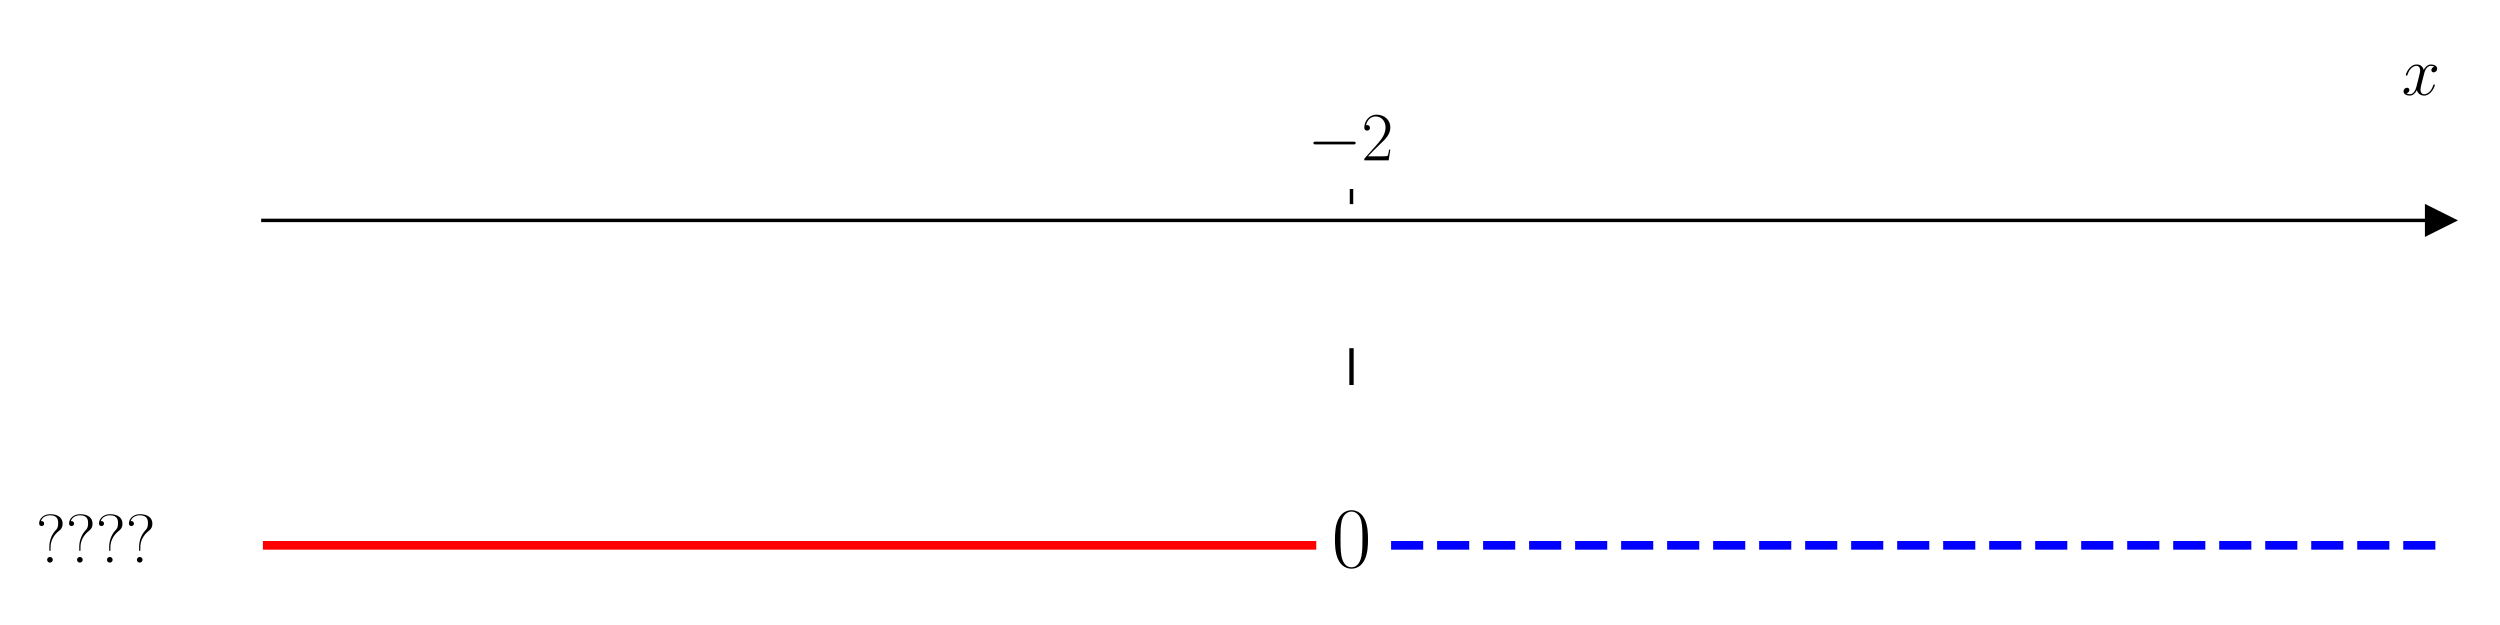
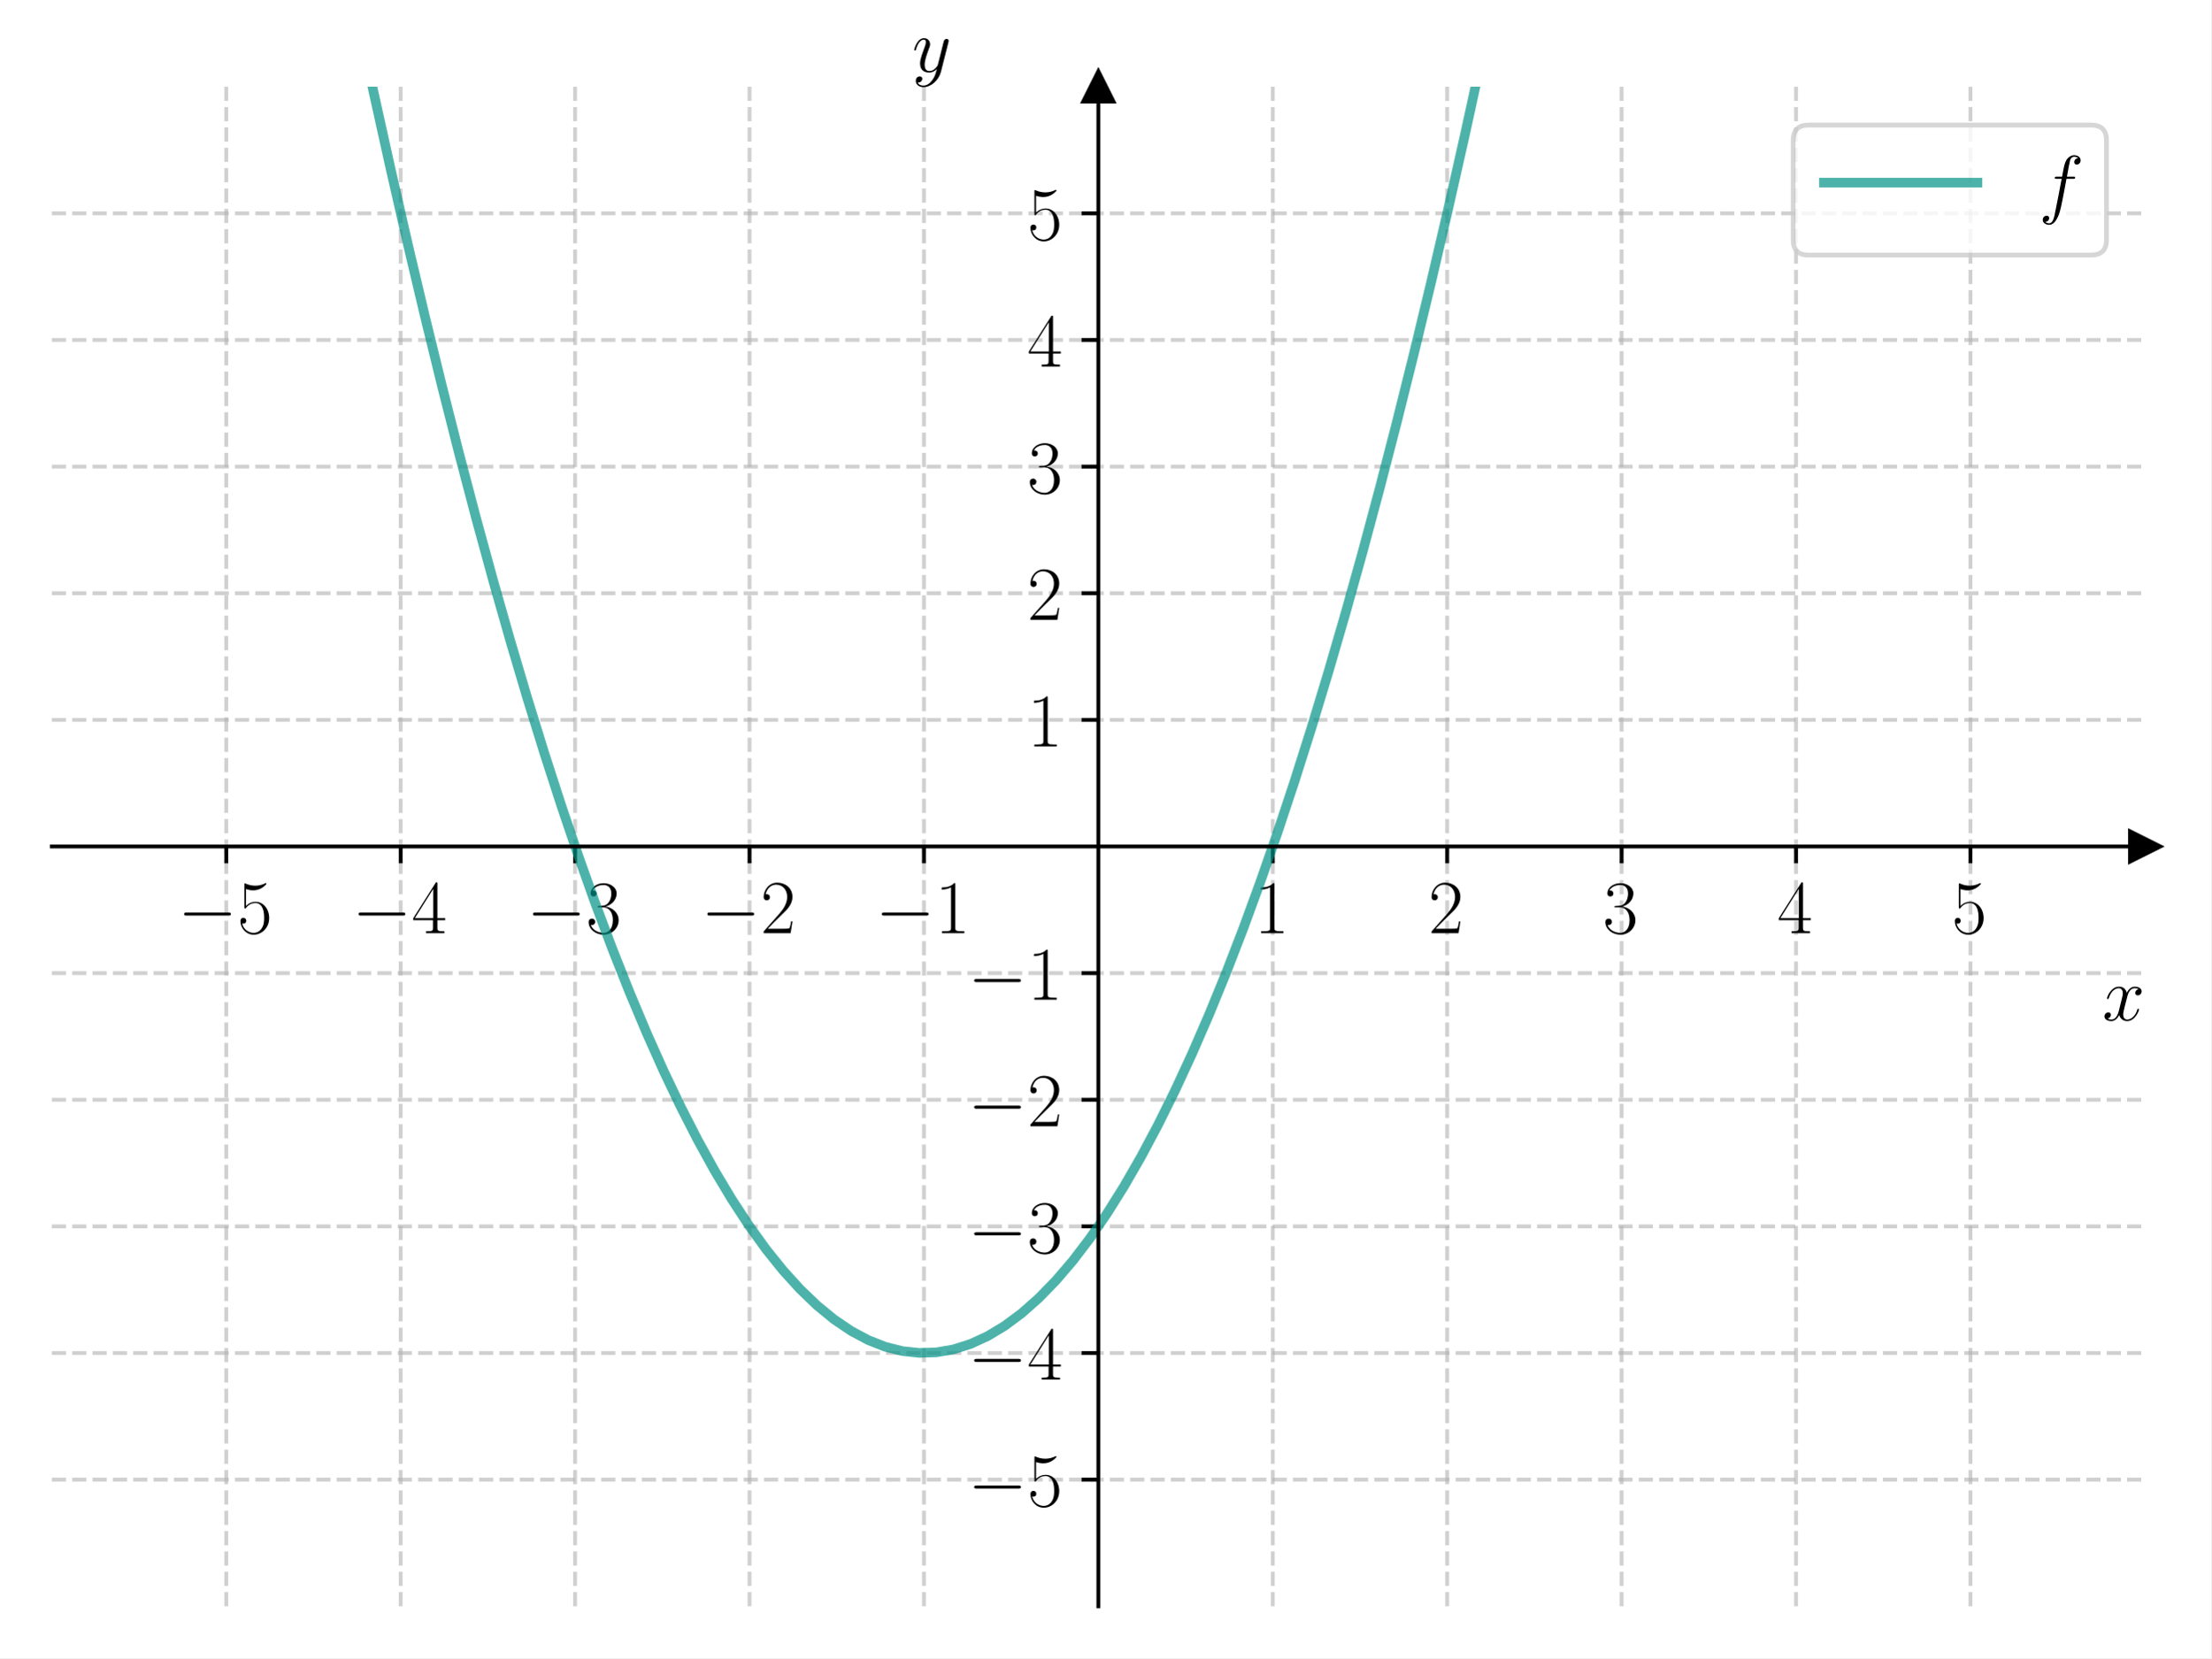
- <svg xmlns="http://www.w3.org/2000/svg" xmlns:xlink="http://www.w3.org/1999/xlink" width="576pt" height="144pt" viewBox="0 0 576 144" version="1.1">
+ <svg xmlns="http://www.w3.org/2000/svg" xmlns:xlink="http://www.w3.org/1999/xlink" width="460.8pt" height="345.6pt" viewBox="0 0 460.8 345.6" version="1.1">
  <defs>
    <style type="text/css">*{stroke-linejoin: round; stroke-linecap: butt}</style>
  </defs>
  <g id="figure_1">
    <g id="patch_1">
-       <path d="M 0 144  L 576 144  L 576 0  L 0 0  z " style="fill: #ffffff" />
+       <path d="M 0 345.6  L 460.8 345.6  L 460.8 0  L 0 0  z " style="fill: #ffffff" />
    </g>
    <g id="axes_1">
      <g id="patch_2">
-         <path d="M 60.573 129.384  L 562.2 129.384  L 562.2 47.039  L 60.573 47.039  z " style="fill: #ffffff" />
+         <path d="M 10.8 334.8  L 447 334.8  L 447 18.065  L 10.8 18.065  z " style="fill: #ffffff" />
      </g>
      <g id="matplotlib.axis_1">
        <g id="xtick_1">
          <g id="line2d_1">
+             <path d="M 47.15 334.8  L 47.15 18.065  " clip-path="url(#pae104222d2)" style="fill: none; stroke-dasharray: 2.96,1.28; stroke-dashoffset: 0; stroke: #b0b0b0; stroke-opacity: 0.6; stroke-width: 0.8" />
+           </g>
+           <g id="line2d_2">
            <defs>
-               <path id="m6650ef5867" d="M 0 0  L 0 -3.5  " style="stroke: #000000; stroke-width: 0.8" />
+               <path id="m9bccb9361d" d="M 0 0  L 0 3.5  " style="stroke: #000000; stroke-width: 0.8" />
            </defs>
            <g>
-               <use xlink:href="#m6650ef5867" x="311.386" y="47.039" style="stroke: #000000; stroke-width: 0.8" />
+               <use xlink:href="#m9bccb9361d" x="47.15" y="176.432" style="stroke: #000000; stroke-width: 0.8" />
            </g>
          </g>
          <g id="text_1">
-             <g transform="translate(301.2853 36.93918) scale(0.16 -0.16)">
+             <g transform="translate(37.04901 194.5019) scale(0.16 -0.16)">
              <defs>
                <path id="CMSY10-0" d="M 4218 1472  C 4326 1472 4442 1472 4442 1600  C 4442 1728 4326 1728 4218 1728  L 755 1728  C 646 1728 531 1728 531 1600  C 531 1472 646 1472 755 1472  L 4218 1472  z " transform="scale(0.015625)" />
+                 <path id="CMR17-35" d="M 730 3692  C 794 3666 1056 3584 1325 3584  C 1920 3584 2246 3911 2432 4100  C 2432 4157 2432 4192 2394 4192  C 2387 4192 2374 4192 2323 4163  C 2099 4058 1837 3973 1517 3973  C 1325 3973 1037 3999 723 4139  C 653 4171 640 4171 634 4171  C 602 4171 595 4164 595 4037  L 595 2203  C 595 2089 595 2057 659 2057  C 691 2057 704 2070 736 2114  C 941 2401 1222 2522 1542 2522  C 1766 2522 2246 2382 2246 1289  C 2246 1085 2246 715 2054 421  C 1894 159 1645 25 1370 25  C 947 25 518 320 403 814  C 429 807 480 795 506 795  C 589 795 749 840 749 1038  C 749 1210 627 1280 506 1280  C 358 1280 262 1190 262 1011  C 262 454 704 -128 1382 -128  C 2042 -128 2669 440 2669 1264  C 2669 2030 2170 2624 1549 2624  C 1222 2624 947 2503 730 2274  L 730 3692  z " transform="scale(0.015625)" />
+               </defs>
+               <use xlink:href="#CMSY10-0" transform="scale(0.996264)" />
+               <use xlink:href="#CMR17-35" transform="translate(77.48747 0) scale(0.996264)" />
+             </g>
+           </g>
+         </g>
+         <g id="xtick_2">
+           <g id="line2d_3">
+             <path d="M 83.5 334.8  L 83.5 18.065  " clip-path="url(#pae104222d2)" style="fill: none; stroke-dasharray: 2.96,1.28; stroke-dashoffset: 0; stroke: #b0b0b0; stroke-opacity: 0.6; stroke-width: 0.8" />
+           </g>
+           <g id="line2d_4">
+             <g>
+               <use xlink:href="#m9bccb9361d" x="83.5" y="176.432" style="stroke: #000000; stroke-width: 0.8" />
+             </g>
+           </g>
+           <g id="text_2">
+             <g transform="translate(73.39901 194.5019) scale(0.16 -0.16)">
+               <defs>
+                 <path id="CMR17-34" d="M 2150 4122  C 2150 4256 2144 4256 2029 4256  L 128 1254  L 128 1088  L 1779 1088  L 1779 457  C 1779 224 1766 160 1318 160  L 1197 160  L 1197 0  C 1402 0 1747 0 1965 0  C 2182 0 2528 0 2733 0  L 2733 160  L 2611 160  C 2163 160 2150 224 2150 457  L 2150 1088  L 2803 1088  L 2803 1254  L 2150 1254  L 2150 4122  z M 1798 3703  L 1798 1254  L 256 1254  L 1798 3703  z " transform="scale(0.015625)" />
+               </defs>
+               <use xlink:href="#CMSY10-0" transform="scale(0.996264)" />
+               <use xlink:href="#CMR17-34" transform="translate(77.48747 0) scale(0.996264)" />
+             </g>
+           </g>
+         </g>
+         <g id="xtick_3">
+           <g id="line2d_5">
+             <path d="M 119.85 334.8  L 119.85 18.065  " clip-path="url(#pae104222d2)" style="fill: none; stroke-dasharray: 2.96,1.28; stroke-dashoffset: 0; stroke: #b0b0b0; stroke-opacity: 0.6; stroke-width: 0.8" />
+           </g>
+           <g id="line2d_6">
+             <g>
+               <use xlink:href="#m9bccb9361d" x="119.85" y="176.432" style="stroke: #000000; stroke-width: 0.8" />
+             </g>
+           </g>
+           <g id="text_3">
+             <g transform="translate(109.749 194.5019) scale(0.16 -0.16)">
+               <defs>
+                 <path id="CMR17-33" d="M 1414 2157  C 1984 2157 2234 1662 2234 1090  C 2234 320 1824 25 1453 25  C 1114 25 563 194 390 693  C 422 680 454 680 486 680  C 640 680 755 782 755 948  C 755 1133 614 1216 486 1216  C 378 1216 211 1165 211 926  C 211 335 787 -128 1466 -128  C 2176 -128 2720 430 2720 1085  C 2720 1707 2208 2157 1600 2227  C 2086 2328 2554 2756 2554 3329  C 2554 3820 2048 4179 1472 4179  C 890 4179 378 3829 378 3329  C 378 3110 544 3072 627 3072  C 762 3072 877 3155 877 3321  C 877 3486 762 3569 627 3569  C 602 3569 570 3569 544 3557  C 730 3959 1235 4032 1459 4032  C 1683 4032 2106 3925 2106 3320  C 2106 3143 2080 2828 1862 2550  C 1670 2304 1453 2304 1242 2284  C 1210 2284 1062 2269 1037 2269  C 992 2263 966 2257 966 2208  C 966 2163 973 2157 1101 2157  L 1414 2157  z " transform="scale(0.015625)" />
+               </defs>
+               <use xlink:href="#CMSY10-0" transform="scale(0.996264)" />
+               <use xlink:href="#CMR17-33" transform="translate(77.48747 0) scale(0.996264)" />
+             </g>
+           </g>
+         </g>
+         <g id="xtick_4">
+           <g id="line2d_7">
+             <path d="M 156.2 334.8  L 156.2 18.065  " clip-path="url(#pae104222d2)" style="fill: none; stroke-dasharray: 2.96,1.28; stroke-dashoffset: 0; stroke: #b0b0b0; stroke-opacity: 0.6; stroke-width: 0.8" />
+           </g>
+           <g id="line2d_8">
+             <g>
+               <use xlink:href="#m9bccb9361d" x="156.2" y="176.432" style="stroke: #000000; stroke-width: 0.8" />
+             </g>
+           </g>
+           <g id="text_4">
+             <g transform="translate(146.099 194.5019) scale(0.16 -0.16)">
+               <defs>
                <path id="CMR17-32" d="M 2669 989  L 2554 989  C 2490 536 2438 459 2413 420  C 2381 369 1920 369 1830 369  L 602 369  C 832 619 1280 1072 1824 1597  C 2214 1967 2669 2402 2669 3035  C 2669 3790 2067 4224 1395 4224  C 691 4224 262 3604 262 3030  C 262 2780 448 2748 525 2748  C 589 2748 781 2787 781 3010  C 781 3207 614 3264 525 3264  C 486 3264 448 3258 422 3245  C 544 3790 915 4058 1306 4058  C 1862 4058 2227 3617 2227 3035  C 2227 2479 1901 2000 1536 1584  L 262 146  L 262 0  L 2515 0  L 2669 989  z " transform="scale(0.015625)" />
              </defs>
              <use xlink:href="#CMSY10-0" transform="scale(0.996264)" />
              <use xlink:href="#CMR17-32" transform="translate(77.48747 0) scale(0.996264)" />
            </g>
          </g>
        </g>
-         <g id="text_2">
-           <g transform="translate(553.3306 21.86959) scale(0.16 -0.16)">
+         <g id="xtick_5">
+           <g id="line2d_9">
+             <path d="M 192.55 334.8  L 192.55 18.065  " clip-path="url(#pae104222d2)" style="fill: none; stroke-dasharray: 2.96,1.28; stroke-dashoffset: 0; stroke: #b0b0b0; stroke-opacity: 0.6; stroke-width: 0.8" />
+           </g>
+           <g id="line2d_10">
+             <g>
+               <use xlink:href="#m9bccb9361d" x="192.55" y="176.432" style="stroke: #000000; stroke-width: 0.8" />
+             </g>
+           </g>
+           <g id="text_5">
+             <g transform="translate(182.449 194.5019) scale(0.16 -0.16)">
+               <defs>
+                 <path id="CMR17-31" d="M 1702 4058  C 1702 4192 1696 4192 1606 4192  C 1357 3916 979 3827 621 3827  C 602 3827 570 3827 563 3808  C 557 3795 557 3782 557 3648  C 755 3648 1088 3686 1344 3839  L 1344 461  C 1344 236 1331 160 781 160  L 589 160  L 589 0  C 896 0 1216 0 1523 0  C 1830 0 2150 0 2458 0  L 2458 160  L 2266 160  C 1715 160 1702 230 1702 458  L 1702 4058  z " transform="scale(0.015625)" />
+               </defs>
+               <use xlink:href="#CMSY10-0" transform="scale(0.996264)" />
+               <use xlink:href="#CMR17-31" transform="translate(77.48747 0) scale(0.996264)" />
+             </g>
+           </g>
+         </g>
+         <g id="xtick_6">
+           <g id="line2d_11">
+             <path d="M 265.25 334.8  L 265.25 18.065  " clip-path="url(#pae104222d2)" style="fill: none; stroke-dasharray: 2.96,1.28; stroke-dashoffset: 0; stroke: #b0b0b0; stroke-opacity: 0.6; stroke-width: 0.8" />
+           </g>
+           <g id="line2d_12">
+             <g>
+               <use xlink:href="#m9bccb9361d" x="265.25" y="176.432" style="stroke: #000000; stroke-width: 0.8" />
+             </g>
+           </g>
+           <g id="text_6">
+             <g transform="translate(261.348 194.5019) scale(0.16 -0.16)">
+               <use xlink:href="#CMR17-31" transform="scale(0.996264)" />
+             </g>
+           </g>
+         </g>
+         <g id="xtick_7">
+           <g id="line2d_13">
+             <path d="M 301.6 334.8  L 301.6 18.065  " clip-path="url(#pae104222d2)" style="fill: none; stroke-dasharray: 2.96,1.28; stroke-dashoffset: 0; stroke: #b0b0b0; stroke-opacity: 0.6; stroke-width: 0.8" />
+           </g>
+           <g id="line2d_14">
+             <g>
+               <use xlink:href="#m9bccb9361d" x="301.6" y="176.432" style="stroke: #000000; stroke-width: 0.8" />
+             </g>
+           </g>
+           <g id="text_7">
+             <g transform="translate(297.698 194.5019) scale(0.16 -0.16)">
+               <use xlink:href="#CMR17-32" transform="scale(0.996264)" />
+             </g>
+           </g>
+         </g>
+         <g id="xtick_8">
+           <g id="line2d_15">
+             <path d="M 337.95 334.8  L 337.95 18.065  " clip-path="url(#pae104222d2)" style="fill: none; stroke-dasharray: 2.96,1.28; stroke-dashoffset: 0; stroke: #b0b0b0; stroke-opacity: 0.6; stroke-width: 0.8" />
+           </g>
+           <g id="line2d_16">
+             <g>
+               <use xlink:href="#m9bccb9361d" x="337.95" y="176.432" style="stroke: #000000; stroke-width: 0.8" />
+             </g>
+           </g>
+           <g id="text_8">
+             <g transform="translate(334.048 194.5019) scale(0.16 -0.16)">
+               <use xlink:href="#CMR17-33" transform="scale(0.996264)" />
+             </g>
+           </g>
+         </g>
+         <g id="xtick_9">
+           <g id="line2d_17">
+             <path d="M 374.3 334.8  L 374.3 18.065  " clip-path="url(#pae104222d2)" style="fill: none; stroke-dasharray: 2.96,1.28; stroke-dashoffset: 0; stroke: #b0b0b0; stroke-opacity: 0.6; stroke-width: 0.8" />
+           </g>
+           <g id="line2d_18">
+             <g>
+               <use xlink:href="#m9bccb9361d" x="374.3" y="176.432" style="stroke: #000000; stroke-width: 0.8" />
+             </g>
+           </g>
+           <g id="text_9">
+             <g transform="translate(370.398 194.5019) scale(0.16 -0.16)">
+               <use xlink:href="#CMR17-34" transform="scale(0.996264)" />
+             </g>
+           </g>
+         </g>
+         <g id="xtick_10">
+           <g id="line2d_19">
+             <path d="M 410.65 334.8  L 410.65 18.065  " clip-path="url(#pae104222d2)" style="fill: none; stroke-dasharray: 2.96,1.28; stroke-dashoffset: 0; stroke: #b0b0b0; stroke-opacity: 0.6; stroke-width: 0.8" />
+           </g>
+           <g id="line2d_20">
+             <g>
+               <use xlink:href="#m9bccb9361d" x="410.65" y="176.432" style="stroke: #000000; stroke-width: 0.8" />
+             </g>
+           </g>
+           <g id="text_10">
+             <g transform="translate(406.748 194.5019) scale(0.16 -0.16)">
+               <use xlink:href="#CMR17-35" transform="scale(0.996264)" />
+             </g>
+           </g>
+         </g>
+         <g id="text_11">
+           <g transform="translate(438.1306 212.6709) scale(0.16 -0.16)">
            <defs>
              <path id="CMMI12-78" d="M 3034 2606  C 2829 2567 2752 2414 2752 2293  C 2752 2139 2874 2088 2963 2088  C 3155 2088 3290 2254 3290 2427  C 3290 2695 2982 2816 2714 2816  C 2323 2816 2106 2433 2048 2312  C 1901 2816 1504 2816 1389 2816  C 736 2816 390 1980 390 1839  C 390 1814 416 1782 461 1782  C 512 1782 525 1820 538 1846  C 755 2555 1184 2689 1370 2689  C 1658 2689 1715 2420 1715 2267  C 1715 2127 1677 1980 1600 1673  L 1382 798  C 1286 415 1101 64 762 64  C 730 64 570 64 435 147  C 666 192 717 383 717 460  C 717 588 621 664 499 664  C 346 664 179 530 179 326  C 179 57 480 -64 755 -64  C 1062 -64 1280 179 1414 441  C 1517 64 1837 -64 2074 -64  C 2726 -64 3072 773 3072 913  C 3072 945 3046 971 3008 971  C 2950 971 2944 939 2925 888  C 2752 326 2381 64 2093 64  C 1869 64 1747 230 1747 492  C 1747 632 1773 734 1875 1156  L 2099 2024  C 2195 2408 2413 2689 2707 2689  C 2720 2689 2899 2689 3034 2606  z " transform="scale(0.015625)" />
            </defs>
            <use xlink:href="#CMMI12-78" transform="scale(0.996264)" />
          </g>
        </g>
      </g>
-       <g id="matplotlib.axis_2" />
-       <g id="line2d_2">
+       <g id="matplotlib.axis_2">
+         <g id="ytick_1">
+           <g id="line2d_21">
+             <path d="M 10.8 308.405  L 447 308.405  " clip-path="url(#pae104222d2)" style="fill: none; stroke-dasharray: 2.96,1.28; stroke-dashoffset: 0; stroke: #b0b0b0; stroke-opacity: 0.6; stroke-width: 0.8" />
+           </g>
+           <g id="line2d_22">
+             <defs>
+               <path id="m3bbaa2ec66" d="M 0 0  L -3.5 0  " style="stroke: #000000; stroke-width: 0.8" />
+             </defs>
+             <g>
+               <use xlink:href="#m3bbaa2ec66" x="228.9" y="308.405" style="stroke: #000000; stroke-width: 0.8" />
+             </g>
+           </g>
+           <g id="text_12">
+             <g transform="translate(201.698 313.9402) scale(0.16 -0.16)">
+               <use xlink:href="#CMSY10-0" transform="scale(0.996264)" />
+               <use xlink:href="#CMR17-35" transform="translate(77.48747 0) scale(0.996264)" />
+             </g>
+           </g>
+         </g>
+         <g id="ytick_2">
+           <g id="line2d_23">
+             <path d="M 10.8 282.011  L 447 282.011  " clip-path="url(#pae104222d2)" style="fill: none; stroke-dasharray: 2.96,1.28; stroke-dashoffset: 0; stroke: #b0b0b0; stroke-opacity: 0.6; stroke-width: 0.8" />
+           </g>
+           <g id="line2d_24">
+             <g>
+               <use xlink:href="#m3bbaa2ec66" x="228.9" y="282.011" style="stroke: #000000; stroke-width: 0.8" />
+             </g>
+           </g>
+           <g id="text_13">
+             <g transform="translate(201.698 287.5455) scale(0.16 -0.16)">
+               <use xlink:href="#CMSY10-0" transform="scale(0.996264)" />
+               <use xlink:href="#CMR17-34" transform="translate(77.48747 0) scale(0.996264)" />
+             </g>
+           </g>
+         </g>
+         <g id="ytick_3">
+           <g id="line2d_25">
+             <path d="M 10.8 255.616  L 447 255.616  " clip-path="url(#pae104222d2)" style="fill: none; stroke-dasharray: 2.96,1.28; stroke-dashoffset: 0; stroke: #b0b0b0; stroke-opacity: 0.6; stroke-width: 0.8" />
+           </g>
+           <g id="line2d_26">
+             <g>
+               <use xlink:href="#m3bbaa2ec66" x="228.9" y="255.616" style="stroke: #000000; stroke-width: 0.8" />
+             </g>
+           </g>
+           <g id="text_14">
+             <g transform="translate(201.698 261.1509) scale(0.16 -0.16)">
+               <use xlink:href="#CMSY10-0" transform="scale(0.996264)" />
+               <use xlink:href="#CMR17-33" transform="translate(77.48747 0) scale(0.996264)" />
+             </g>
+           </g>
+         </g>
+         <g id="ytick_4">
+           <g id="line2d_27">
+             <path d="M 10.8 229.222  L 447 229.222  " clip-path="url(#pae104222d2)" style="fill: none; stroke-dasharray: 2.96,1.28; stroke-dashoffset: 0; stroke: #b0b0b0; stroke-opacity: 0.6; stroke-width: 0.8" />
+           </g>
+           <g id="line2d_28">
+             <g>
+               <use xlink:href="#m3bbaa2ec66" x="228.9" y="229.222" style="stroke: #000000; stroke-width: 0.8" />
+             </g>
+           </g>
+           <g id="text_15">
+             <g transform="translate(201.698 234.7563) scale(0.16 -0.16)">
+               <use xlink:href="#CMSY10-0" transform="scale(0.996264)" />
+               <use xlink:href="#CMR17-32" transform="translate(77.48747 0) scale(0.996264)" />
+             </g>
+           </g>
+         </g>
+         <g id="ytick_5">
+           <g id="line2d_29">
+             <path d="M 10.8 202.827  L 447 202.827  " clip-path="url(#pae104222d2)" style="fill: none; stroke-dasharray: 2.96,1.28; stroke-dashoffset: 0; stroke: #b0b0b0; stroke-opacity: 0.6; stroke-width: 0.8" />
+           </g>
+           <g id="line2d_30">
+             <g>
+               <use xlink:href="#m3bbaa2ec66" x="228.9" y="202.827" style="stroke: #000000; stroke-width: 0.8" />
+             </g>
+           </g>
+           <g id="text_16">
+             <g transform="translate(201.698 208.3617) scale(0.16 -0.16)">
+               <use xlink:href="#CMSY10-0" transform="scale(0.996264)" />
+               <use xlink:href="#CMR17-31" transform="translate(77.48747 0) scale(0.996264)" />
+             </g>
+           </g>
+         </g>
+         <g id="ytick_6">
+           <g id="line2d_31">
+             <path d="M 10.8 150.038  L 447 150.038  " clip-path="url(#pae104222d2)" style="fill: none; stroke-dasharray: 2.96,1.28; stroke-dashoffset: 0; stroke: #b0b0b0; stroke-opacity: 0.6; stroke-width: 0.8" />
+           </g>
+           <g id="line2d_32">
+             <g>
+               <use xlink:href="#m3bbaa2ec66" x="228.9" y="150.038" style="stroke: #000000; stroke-width: 0.8" />
+             </g>
+           </g>
+           <g id="text_17">
+             <g transform="translate(214.096 155.5724) scale(0.16 -0.16)">
+               <use xlink:href="#CMR17-31" transform="scale(0.996264)" />
+             </g>
+           </g>
+         </g>
+         <g id="ytick_7">
+           <g id="line2d_33">
+             <path d="M 10.8 123.643  L 447 123.643  " clip-path="url(#pae104222d2)" style="fill: none; stroke-dasharray: 2.96,1.28; stroke-dashoffset: 0; stroke: #b0b0b0; stroke-opacity: 0.6; stroke-width: 0.8" />
+           </g>
+           <g id="line2d_34">
+             <g>
+               <use xlink:href="#m3bbaa2ec66" x="228.9" y="123.643" style="stroke: #000000; stroke-width: 0.8" />
+             </g>
+           </g>
+           <g id="text_18">
+             <g transform="translate(214.096 129.1778) scale(0.16 -0.16)">
+               <use xlink:href="#CMR17-32" transform="scale(0.996264)" />
+             </g>
+           </g>
+         </g>
+         <g id="ytick_8">
+           <g id="line2d_35">
+             <path d="M 10.8 97.248  L 447 97.248  " clip-path="url(#pae104222d2)" style="fill: none; stroke-dasharray: 2.96,1.28; stroke-dashoffset: 0; stroke: #b0b0b0; stroke-opacity: 0.6; stroke-width: 0.8" />
+           </g>
+           <g id="line2d_36">
+             <g>
+               <use xlink:href="#m3bbaa2ec66" x="228.9" y="97.248" style="stroke: #000000; stroke-width: 0.8" />
+             </g>
+           </g>
+           <g id="text_19">
+             <g transform="translate(214.096 102.7832) scale(0.16 -0.16)">
+               <use xlink:href="#CMR17-33" transform="scale(0.996264)" />
+             </g>
+           </g>
+         </g>
+         <g id="ytick_9">
+           <g id="line2d_37">
+             <path d="M 10.8 70.854  L 447 70.854  " clip-path="url(#pae104222d2)" style="fill: none; stroke-dasharray: 2.96,1.28; stroke-dashoffset: 0; stroke: #b0b0b0; stroke-opacity: 0.6; stroke-width: 0.8" />
+           </g>
+           <g id="line2d_38">
+             <g>
+               <use xlink:href="#m3bbaa2ec66" x="228.9" y="70.854" style="stroke: #000000; stroke-width: 0.8" />
+             </g>
+           </g>
+           <g id="text_20">
+             <g transform="translate(214.096 76.38857) scale(0.16 -0.16)">
+               <use xlink:href="#CMR17-34" transform="scale(0.996264)" />
+             </g>
+           </g>
+         </g>
+         <g id="ytick_10">
+           <g id="line2d_39">
+             <path d="M 10.8 44.459  L 447 44.459  " clip-path="url(#pae104222d2)" style="fill: none; stroke-dasharray: 2.96,1.28; stroke-dashoffset: 0; stroke: #b0b0b0; stroke-opacity: 0.6; stroke-width: 0.8" />
+           </g>
+           <g id="line2d_40">
+             <g>
+               <use xlink:href="#m3bbaa2ec66" x="228.9" y="44.459" style="stroke: #000000; stroke-width: 0.8" />
+             </g>
+           </g>
+           <g id="text_21">
+             <g transform="translate(214.096 49.99395) scale(0.16 -0.16)">
+               <use xlink:href="#CMR17-35" transform="scale(0.996264)" />
+             </g>
+           </g>
+         </g>
+         <g id="text_22">
+           <g transform="translate(190.0877 14.96506) scale(0.16 -0.16)">
+             <defs>
+               <path id="CMMI12-79" d="M 1683 -700  C 1510 -939 1261 -1152 947 -1152  C 870 -1152 563 -1152 467 -889  C 486 -895 518 -895 531 -895  C 723 -895 851 -729 851 -582  C 851 -435 730 -384 634 -384  C 531 -384 307 -458 307 -759  C 307 -1071 582 -1286 947 -1286  C 1587 -1286 2234 -700 2413 6  L 3040 2485  C 3046 2517 3059 2556 3059 2594  C 3059 2689 2982 2753 2886 2753  C 2829 2753 2694 2727 2643 2535  L 2170 658  C 2138 543 2138 530 2086 460  C 1958 281 1747 64 1440 64  C 1082 64 1050 415 1050 588  C 1050 952 1222 1443 1395 1903  C 1466 2088 1504 2178 1504 2305  C 1504 2574 1312 2816 998 2816  C 410 2816 173 1890 173 1839  C 173 1814 198 1782 243 1782  C 301 1782 307 1807 333 1897  C 486 2433 730 2689 979 2689  C 1037 2689 1146 2689 1146 2478  C 1146 2312 1075 2127 979 1884  C 666 1047 666 837 666 683  C 666 77 1101 -64 1421 -64  C 1606 -64 1837 -6 2061 230  L 2067 224  C 1971 -147 1907 -392 1683 -700  z " transform="scale(0.015625)" />
+             </defs>
+             <use xlink:href="#CMMI12-79" transform="scale(0.996264)" />
+           </g>
+         </g>
+       </g>
+       <g id="line2d_41">
        <defs>
-           <path id="mdd13741dcc" d="M 3 0  L -3 -3  L -3 3  z " style="stroke: #000000; stroke-linejoin: miter" />
+           <path id="md81ffdd2e4" d="M 3 0  L -3 -3  L -3 3  z " style="stroke: #000000; stroke-linejoin: miter" />
        </defs>
        <g>
-           <use xlink:href="#mdd13741dcc" x="562.2" y="50.782" style="stroke: #000000; stroke-linejoin: miter" />
-         </g>
-       </g>
-       <g id="line2d_3">
-         <path d="M 60.573 125.641  L 302.266 125.641  " clip-path="url(#pa2d3929c73)" style="fill: none; stroke: #ff0000; stroke-width: 2; stroke-linecap: square" />
-       </g>
-       <g id="line2d_4">
-         <path d="M 320.507 125.641  L 562.2 125.641  " clip-path="url(#pa2d3929c73)" style="fill: none; stroke-dasharray: 7.4,3.2; stroke-dashoffset: 0; stroke: #0000ff; stroke-width: 2" />
-       </g>
-       <g id="line2d_5">
-         <path d="M 311.386 88.211  L 311.386 80.725  " clip-path="url(#pa2d3929c73)" style="fill: none; stroke: #000000; stroke-linecap: square" />
+           <use xlink:href="#md81ffdd2e4" x="447" y="176.432" style="stroke: #000000; stroke-linejoin: miter" />
+         </g>
+       </g>
+       <g id="line2d_42">
+         <defs>
+           <path id="m4992e879f7" d="M 0 -3  L -3 3  L 3 3  z " style="stroke: #000000; stroke-linejoin: miter" />
+         </defs>
+         <g>
+           <use xlink:href="#m4992e879f7" x="228.9" y="18.065" style="stroke: #000000; stroke-linejoin: miter" />
+         </g>
+       </g>
+       <g id="line2d_43">
+         <path d="M 73.532 -1  L 74.333 2.84  L 77.886 19.37  L 81.439 35.395  L 84.992 50.917  L 88.546 65.933  L 92.099 80.445  L 95.652 94.453  L 99.205 107.957  L 102.759 120.956  L 106.312 133.45  L 109.865 145.44  L 113.419 156.926  L 116.972 167.907  L 120.525 178.384  L 124.078 188.356  L 127.632 197.824  L 131.185 206.788  L 134.738 215.247  L 138.291 223.202  L 141.845 230.652  L 145.398 237.598  L 148.951 244.04  L 152.505 249.977  L 156.058 255.409  L 159.611 260.338  L 163.164 264.761  L 166.718 268.681  L 170.271 272.096  L 173.824 275.006  L 177.378 277.412  L 180.931 279.314  L 184.484 280.711  L 188.037 281.604  L 191.591 281.992  L 195.144 281.876  L 198.697 281.256  L 202.25 280.131  L 205.804 278.502  L 209.357 276.368  L 212.91 273.73  L 216.464 270.587  L 220.017 266.94  L 223.57 262.789  L 227.123 258.133  L 230.677 252.973  L 234.23 247.308  L 237.783 241.139  L 241.336 234.466  L 244.89 227.288  L 248.443 219.605  L 251.996 211.419  L 255.55 202.727  L 259.103 193.532  L 262.656 183.832  L 266.209 173.627  L 269.763 162.918  L 273.316 151.705  L 276.869 139.987  L 280.422 127.765  L 283.976 115.039  L 287.529 101.808  L 291.082 88.072  L 294.636 73.832  L 298.189 59.088  L 301.742 43.84  L 305.295 28.086  L 308.849 11.829  L 311.568 -1  " clip-path="url(#pae104222d2)" style="fill: none; stroke: #029386; stroke-opacity: 0.7; stroke-width: 2; stroke-linecap: square" />
      </g>
      <g id="patch_3">
-         <path d="M 60.573 129.384  L 60.573 47.039  " style="fill: none" />
+         <path d="M 228.9 334.8  L 228.9 18.065  " style="fill: none; stroke: #000000; stroke-width: 0.8; stroke-linejoin: miter; stroke-linecap: square" />
      </g>
      <g id="patch_4">
-         <path d="M 562.2 129.384  L 562.2 47.039  " style="fill: none" />
+         <path d="M 447 334.8  L 447 18.065  " style="fill: none" />
      </g>
      <g id="patch_5">
-         <path d="M 60.573 50.782  L 562.2 50.782  " style="fill: none; stroke: #000000; stroke-width: 0.8; stroke-linejoin: miter; stroke-linecap: square" />
+         <path d="M 10.8 176.432  L 447 176.432  " style="fill: none; stroke: #000000; stroke-width: 0.8; stroke-linejoin: miter; stroke-linecap: square" />
      </g>
      <g id="patch_6">
-         <path d="M 60.573 47.039  L 562.2 47.039  " style="fill: none" />
-       </g>
-       <g id="text_3">
-         <g transform="translate(8.289665 129.6258) scale(0.16 -0.16)">
-           <defs>
-             <path id="CMR17-3f" d="M 1350 1437  C 1350 2037 1658 2567 2118 2930  C 2240 3019 2464 3198 2464 3600  C 2464 4117 2074 4480 1318 4480  C 678 4480 294 4045 294 3628  C 294 3382 506 3382 525 3382  C 595 3382 755 3426 755 3611  C 755 3770 634 3840 525 3840  C 499 3840 467 3834 448 3828  C 582 4222 966 4378 1306 4378  C 2048 4378 2054 3868 2054 3632  C 2054 3243 1933 3108 1811 2981  C 1389 2529 1235 1929 1235 1463  L 1235 1214  C 1235 1106 1235 1081 1293 1081  C 1350 1081 1350 1106 1350 1214  L 1350 1437  z M 1555 261  C 1555 401 1440 522 1293 522  C 1152 522 1030 408 1030 261  C 1030 121 1146 0 1293 0  C 1434 0 1555 115 1555 261  z " transform="scale(0.015625)" />
-           </defs>
-           <use xlink:href="#CMR17-3f" transform="scale(0.996264)" />
-           <use xlink:href="#CMR17-3f" transform="translate(43.08811 0) scale(0.996264)" />
-           <use xlink:href="#CMR17-3f" transform="translate(86.17623 0) scale(0.996264)" />
-           <use xlink:href="#CMR17-3f" transform="translate(129.2643 0) scale(0.996264)" />
-         </g>
-       </g>
-       <g id="text_4">
-         <g transform="translate(306.8173 130.6214) scale(0.2 -0.2)">
-           <defs>
-             <path id="CMR17-30" d="M 2688 2025  C 2688 2416 2682 3080 2413 3591  C 2176 4039 1798 4198 1466 4198  C 1158 4198 768 4058 525 3597  C 269 3118 243 2524 243 2025  C 243 1661 250 1106 448 619  C 723 -39 1216 -128 1466 -128  C 1760 -128 2208 -7 2470 600  C 2662 1042 2688 1559 2688 2025  z M 1466 -26  C 1056 -26 813 325 723 812  C 653 1188 653 1738 653 2096  C 653 2588 653 2997 736 3387  C 858 3929 1216 4096 1466 4096  C 1728 4096 2067 3923 2189 3400  C 2272 3036 2278 2607 2278 2096  C 2278 1680 2278 1169 2202 792  C 2067 95 1690 -26 1466 -26  z " transform="scale(0.015625)" />
-           </defs>
-           <use xlink:href="#CMR17-30" transform="scale(0.996264)" />
+         <path d="M 10.8 18.065  L 447 18.065  " style="fill: none" />
+       </g>
+       <g id="legend_1">
+         <g id="patch_7">
+           <path d="M 376.907 53.164  L 435.8 53.164  Q 439 53.164 439 49.964  L 439 29.265  Q 439 26.065 435.8 26.065  L 376.907 26.065  Q 373.707 26.065 373.707 29.265  L 373.707 49.964  Q 373.707 53.164 376.907 53.164  z " style="fill: #ffffff; opacity: 0.8; stroke: #cccccc; stroke-linejoin: miter" />
+         </g>
+         <g id="line2d_44">
+           <path d="M 380.107 38.065  L 396.107 38.065  L 412.107 38.065  " style="fill: none; stroke: #029386; stroke-opacity: 0.7; stroke-width: 2; stroke-linecap: square" />
+         </g>
+         <g id="text_23">
+           <g transform="translate(424.9067 43.66453) scale(0.16 -0.16)">
+             <defs>
+               <path id="CMMI12-66" d="M 2854 2566  C 2982 2566 3034 2566 3034 2688  C 3034 2752 2982 2752 2867 2752  L 2349 2752  C 2470 3429 2560 3897 2611 4107  C 2650 4265 2784 4416 2950 4416  C 3085 4416 3219 4358 3283 4298  C 3034 4272 2957 4082 2957 3969  C 2957 3837 3053 3759 3174 3759  C 3302 3759 3494 3870 3494 4119  C 3494 4393 3226 4544 2944 4544  C 2669 4544 2400 4334 2272 4078  C 2157 3848 2093 3611 1946 2752  L 1517 2752  C 1395 2752 1331 2752 1331 2637  C 1331 2566 1370 2566 1498 2566  L 1907 2566  C 1792 1976 1530 542 1382 -137  C 1274 -689 1178 -1152 858 -1152  C 838 -1152 653 -1152 538 -1031  C 864 -1005 864 -726 864 -720  C 864 -593 768 -517 646 -517  C 518 -517 326 -625 326 -867  C 326 -1140 608 -1280 858 -1280  C 1510 -1280 1779 -118 1850 199  C 1965 688 2278 2376 2310 2566  L 2854 2566  z " transform="scale(0.015625)" />
+             </defs>
+             <use xlink:href="#CMMI12-66" transform="scale(0.996264)" />
+           </g>
        </g>
      </g>
    </g>
  </g>
  <defs>
-     <clipPath id="pa2d3929c73">
-       <rect x="60.573" y="47.039" width="501.627" height="82.345" />
+     <clipPath id="pae104222d2">
+       <rect x="10.8" y="18.065" width="436.2" height="316.735" />
    </clipPath>
  </defs>
</svg>
